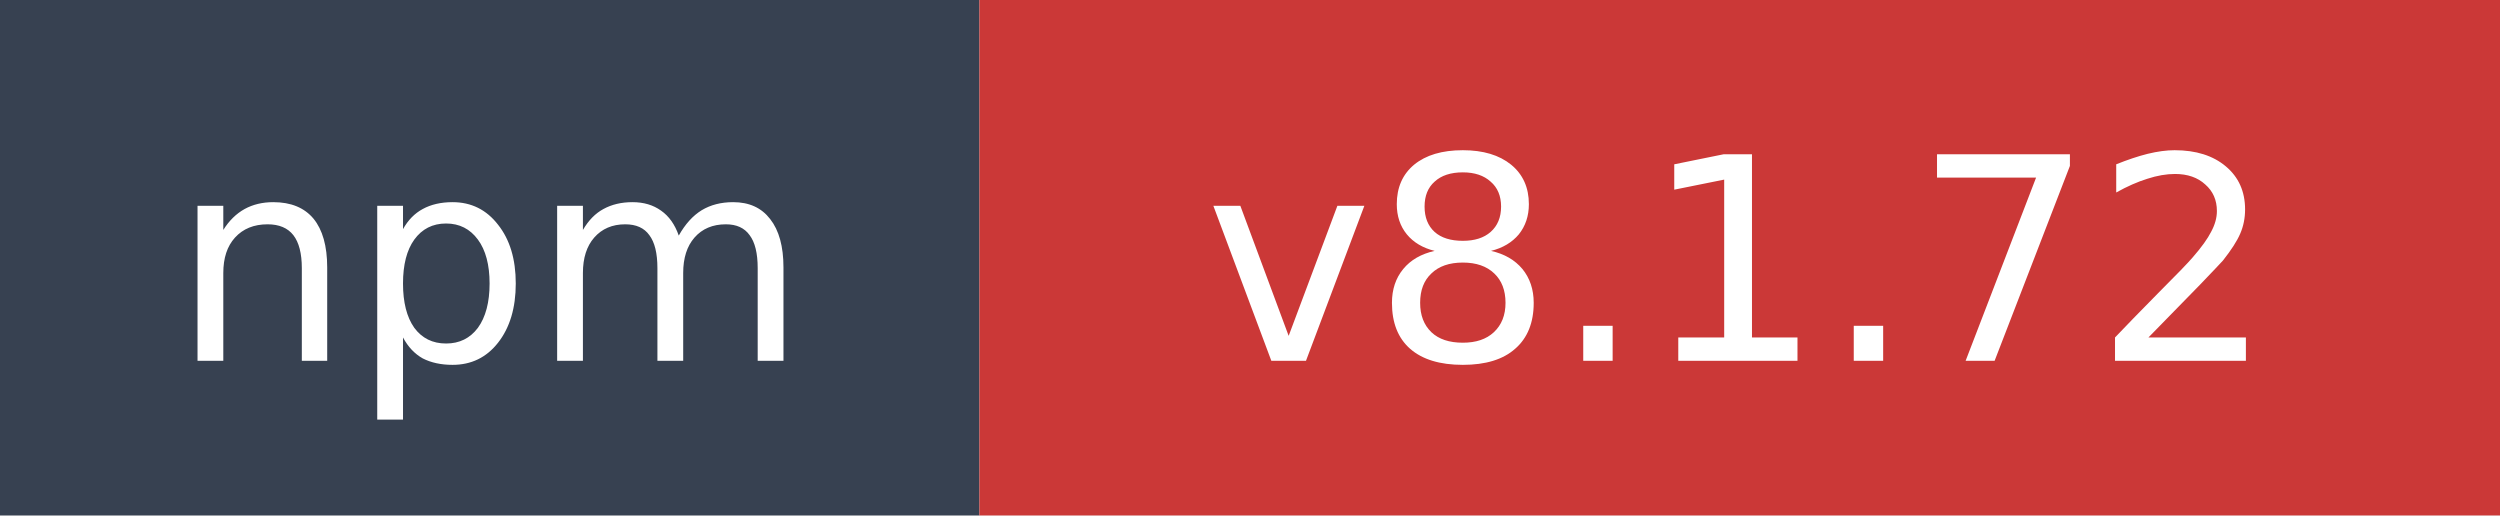
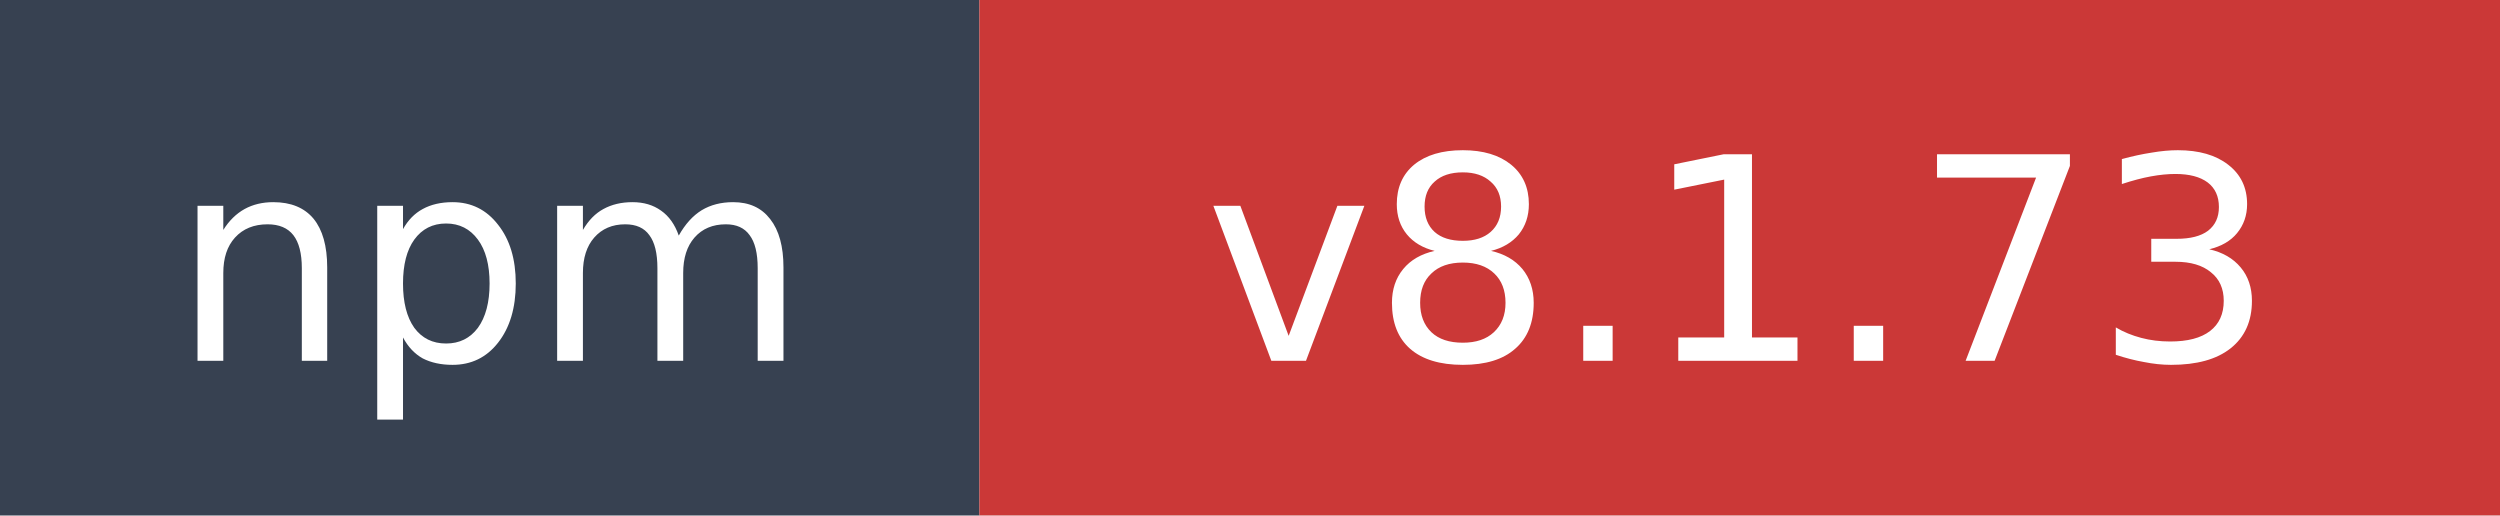
- <svg xmlns="http://www.w3.org/2000/svg" width="97" height="20" role="img" aria-label="npm: v8.1.72">
+ <svg xmlns="http://www.w3.org/2000/svg" width="97" height="20" role="img" aria-label="npm: v8.1.73">
  <rect width="38" height="20" fill="#374151" />
  <rect x="38" width="59" height="20" fill="#cb3837" />
  <text x="19" y="14" fill="#ffffff" font-family="Verdana,Geneva,DejaVu Sans,sans-serif" font-size="11" text-anchor="middle">npm</text>
-   <text x="67.5" y="14" fill="#ffffff" font-family="Verdana,Geneva,DejaVu Sans,sans-serif" font-size="11" text-anchor="middle">v8.1.72</text>
+   <text x="67.5" y="14" fill="#ffffff" font-family="Verdana,Geneva,DejaVu Sans,sans-serif" font-size="11" text-anchor="middle">v8.1.73</text>
</svg>
